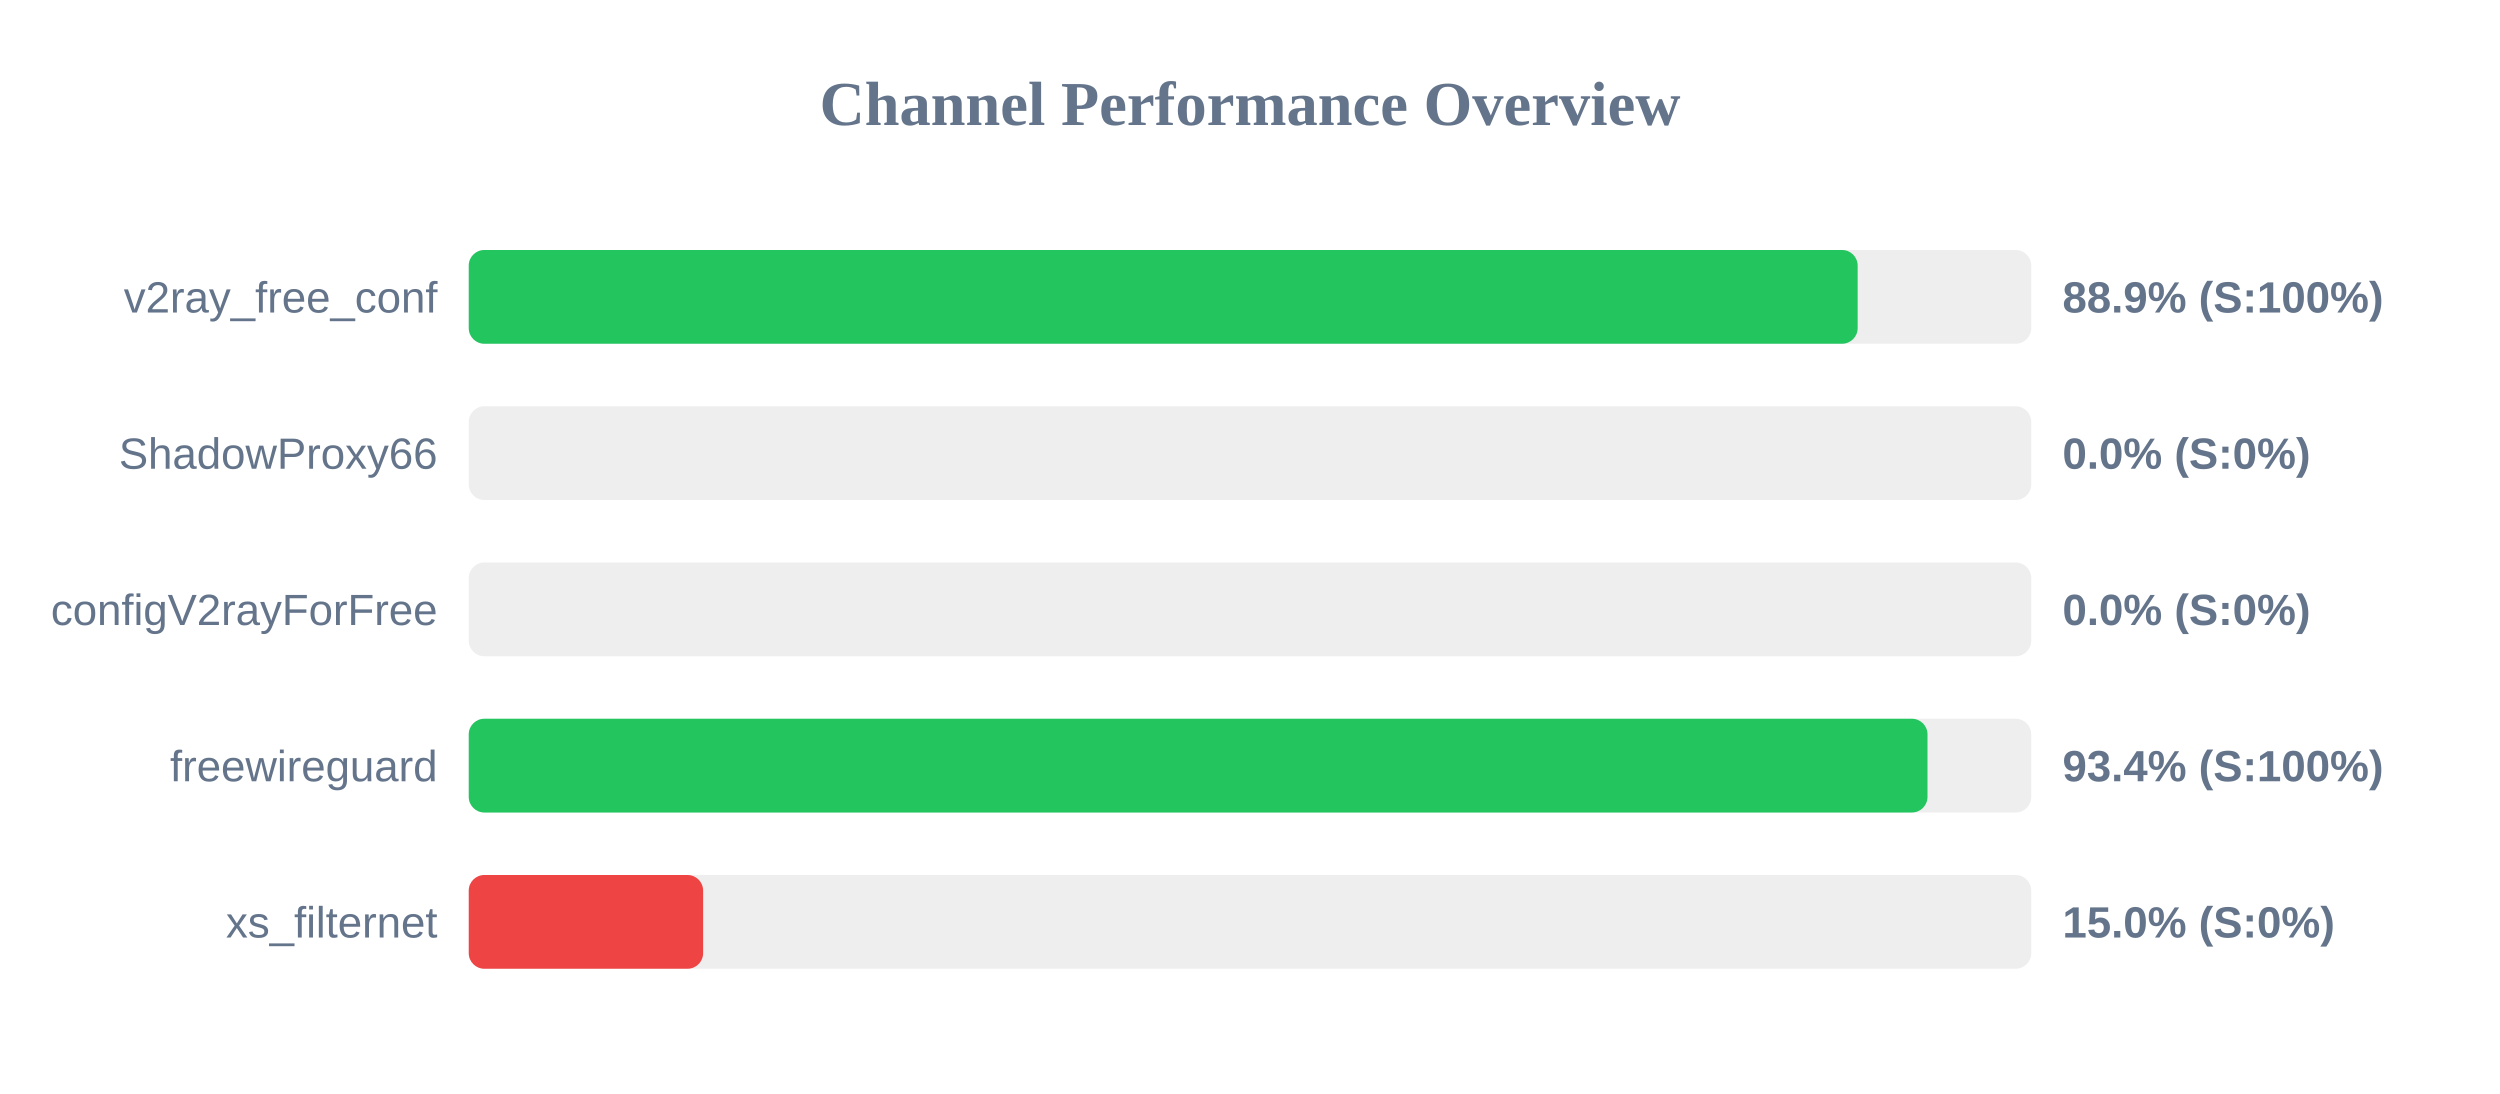
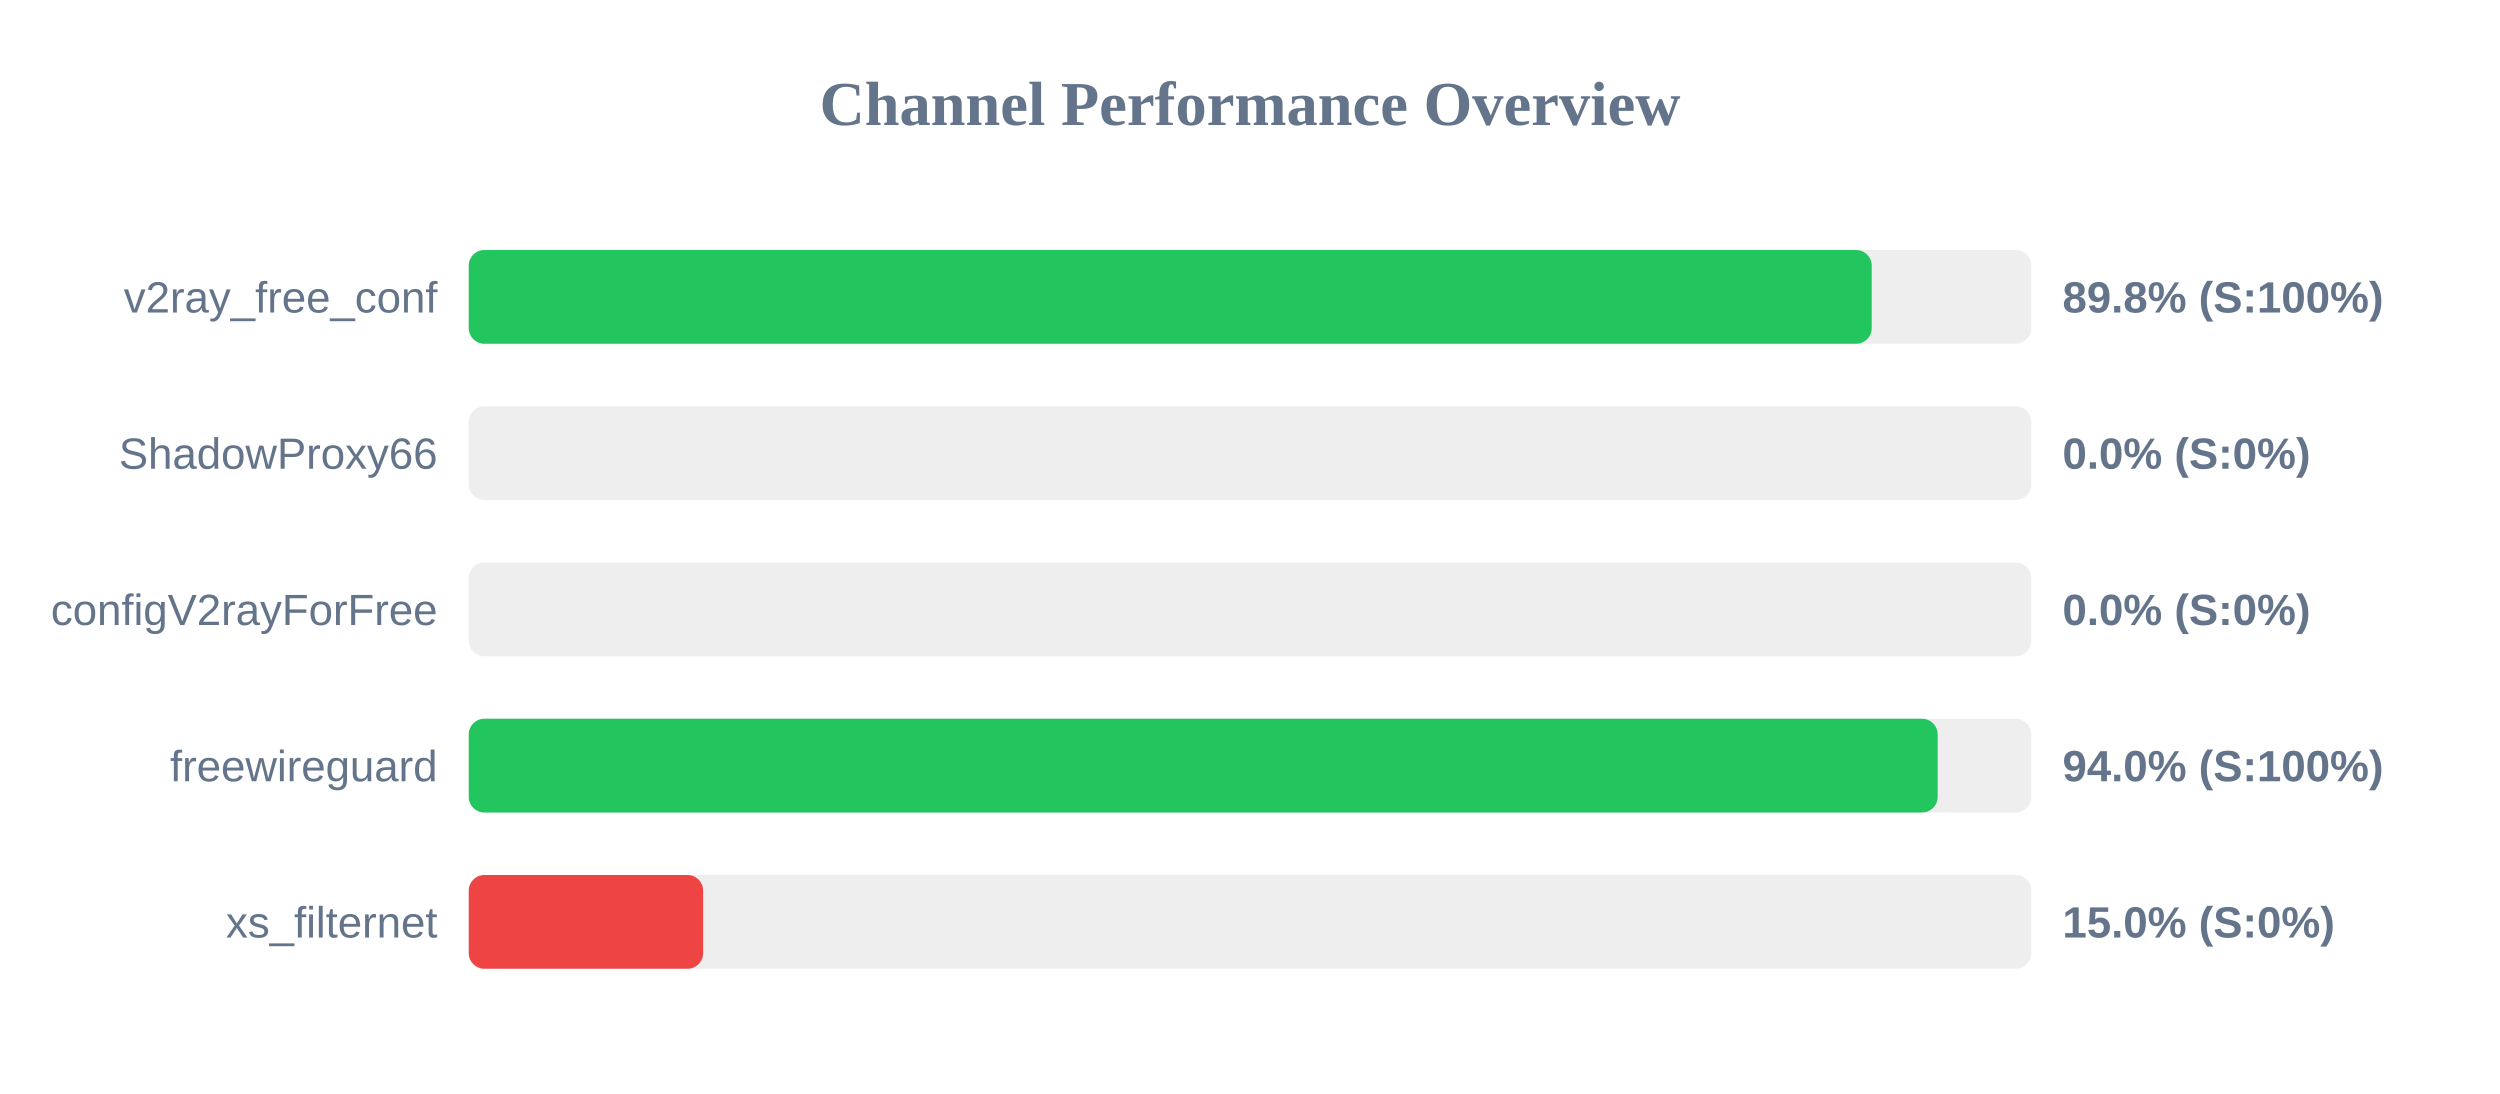
<svg xmlns="http://www.w3.org/2000/svg" width="800" height="350" version="1.1">
  <style>
        .row { font: 14px Arial; fill: #64748b; }
        .score { font: bold 14px Arial; fill: #64748b; }
    </style>
  <text x="400" y="40" text-anchor="middle" font-size="20px" font-weight="bold" fill="#64748b">Channel Performance Overview</text>
  <rect x="150" y="80" width="500" height="30" fill="#eee" rx="5" />
-   <rect x="150" y="80" width="444.45" height="30" fill="#22c55e" rx="5" />
+   <rect x="150" y="80" width="448.95" height="30" fill="#22c55e" rx="5" />
  <text x="140" y="100" text-anchor="end" class="row">v2ray_free_conf</text>
-   <text x="660" y="100" text-anchor="start" class="score">88.9% (S:100%)</text>
+   <text x="660" y="100" text-anchor="start" class="score">89.8% (S:100%)</text>
  <rect x="150" y="130" width="500" height="30" fill="#eee" rx="5" />
  <rect x="150" y="130" width="0.0" height="30" fill="#ef4444" rx="5" />
  <text x="140" y="150" text-anchor="end" class="row">ShadowProxy66</text>
  <text x="660" y="150" text-anchor="start" class="score">0.0% (S:0%)</text>
  <rect x="150" y="180" width="500" height="30" fill="#eee" rx="5" />
  <rect x="150" y="180" width="0.0" height="30" fill="#ef4444" rx="5" />
  <text x="140" y="200" text-anchor="end" class="row">configV2rayForFree</text>
  <text x="660" y="200" text-anchor="start" class="score">0.0% (S:0%)</text>
  <rect x="150" y="230" width="500" height="30" fill="#eee" rx="5" />
-   <rect x="150" y="230" width="466.8" height="30" fill="#22c55e" rx="5" />
+   <rect x="150" y="230" width="470.05" height="30" fill="#22c55e" rx="5" />
  <text x="140" y="250" text-anchor="end" class="row">freewireguard</text>
-   <text x="660" y="250" text-anchor="start" class="score">93.4% (S:100%)</text>
+   <text x="660" y="250" text-anchor="start" class="score">94.0% (S:100%)</text>
  <rect x="150" y="280" width="500" height="30" fill="#eee" rx="5" />
  <rect x="150" y="280" width="75.0" height="30" fill="#ef4444" rx="5" />
  <text x="140" y="300" text-anchor="end" class="row">xs_filternet</text>
  <text x="660" y="300" text-anchor="start" class="score">15.0% (S:0%)</text>
</svg>
